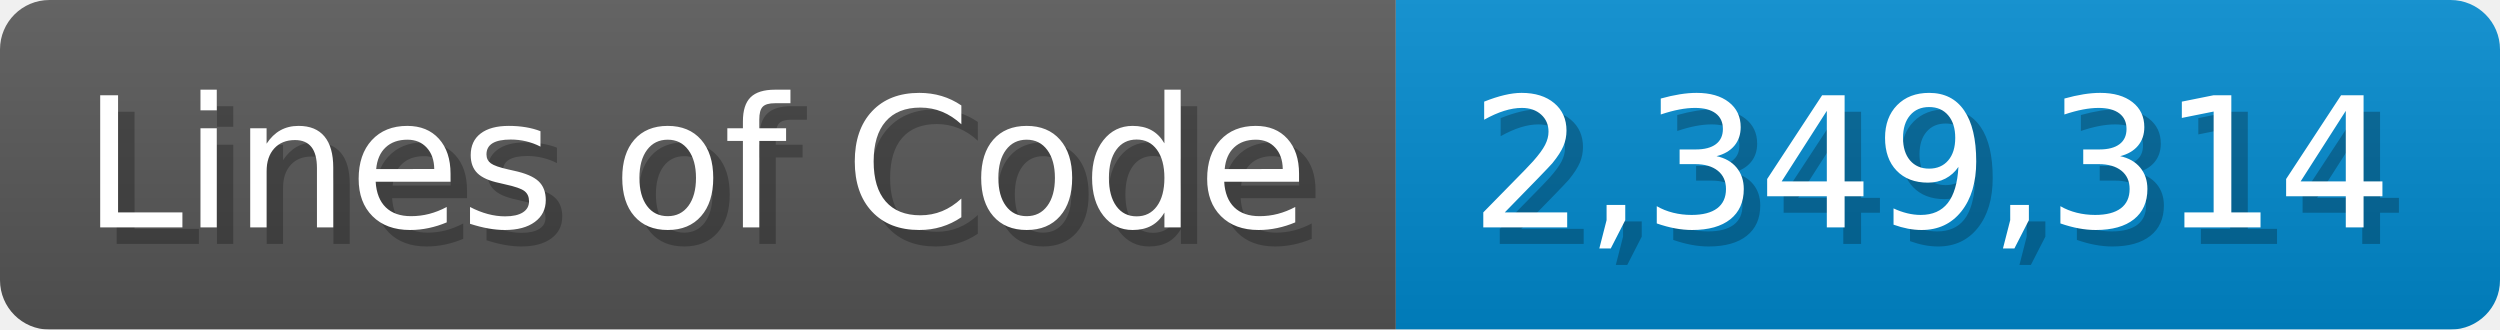
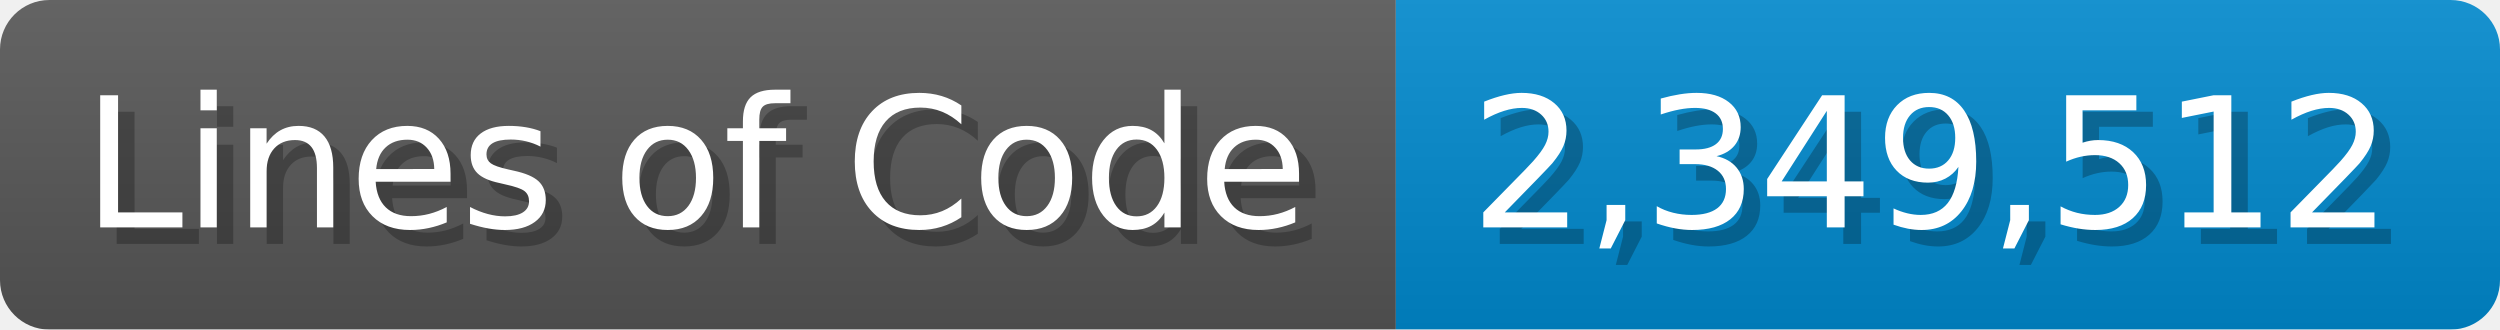
<svg xmlns="http://www.w3.org/2000/svg" width="151.7" height="20" viewBox="0 0 1517 200">
  <linearGradient id="a" x2="0" y2="100%">
    <stop offset="0" stop-opacity=".1" stop-color="#EEE" />
    <stop offset="1" stop-opacity=".1" />
  </linearGradient>
  <mask id="m">
    <rect width="1517" height="200" rx="30" fill="#FFF" />
  </mask>
  <g mask="url(#m)">
    <rect width="847" height="200" fill="#555" />
    <rect width="670" height="200" fill="#08C" x="847" />
    <rect width="1517" height="200" fill="url(#a)" />
  </g>
  <g fill="#fff" text-anchor="start" font-family="Verdana,DejaVu Sans,sans-serif" font-size="110">
    <text x="60" y="148" textLength="747" fill="#000" opacity="0.25">Lines of Code</text>
    <text x="50" y="138" textLength="747">Lines of Code</text>
-     <text x="902" y="148" textLength="570" fill="#000" opacity="0.25">2,349,314</text>
-     <text x="892" y="138" textLength="570">2,349,314</text>
+     <text x="902" y="148" textLength="570" fill="#000" opacity="0.25">2,349,512</text>
+     <text x="892" y="138" textLength="570">2,349,512</text>
  </g>
</svg>
